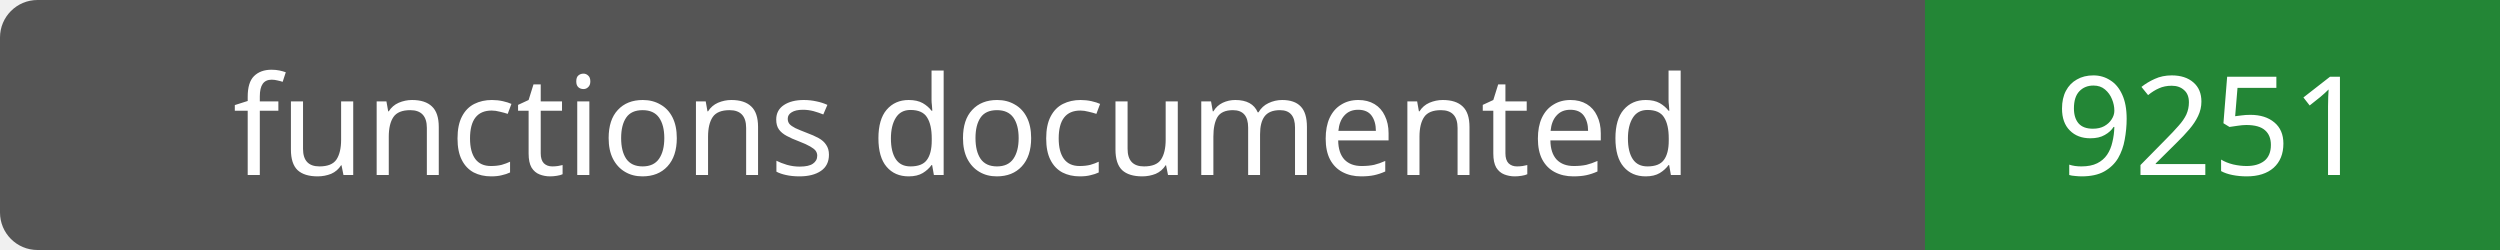
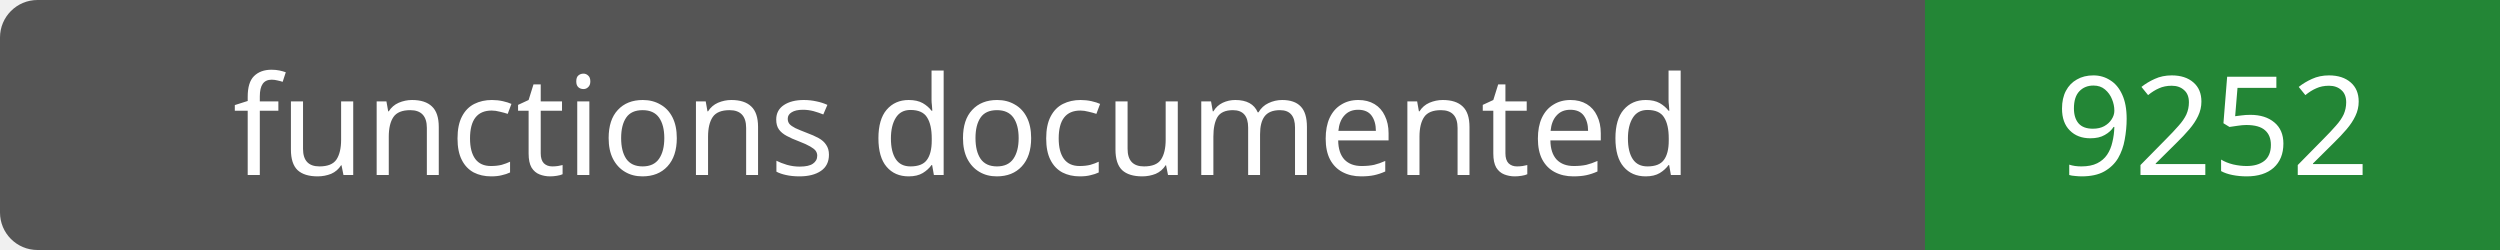
- <svg xmlns="http://www.w3.org/2000/svg" width="200" height="20" role="img" aria-label="functions documented: 9251">
+ <svg xmlns="http://www.w3.org/2000/svg" width="200" height="20" role="img" aria-label="functions documented: 9252">
  <rect width="200" height="20" rx="3" fill="#555" />
  <path fill="#238636" d="M154 0h46v20H154z" />
  <g fill="#fff" text-anchor="middle" font-family="Verdana,sans-serif" font-size="11">
    <text x="77.0" y="14">functions documented</text>
-     <text x="177.0" y="14">9251</text>
+     <text x="177.0" y="14">9252</text>
  </g>
</svg>
